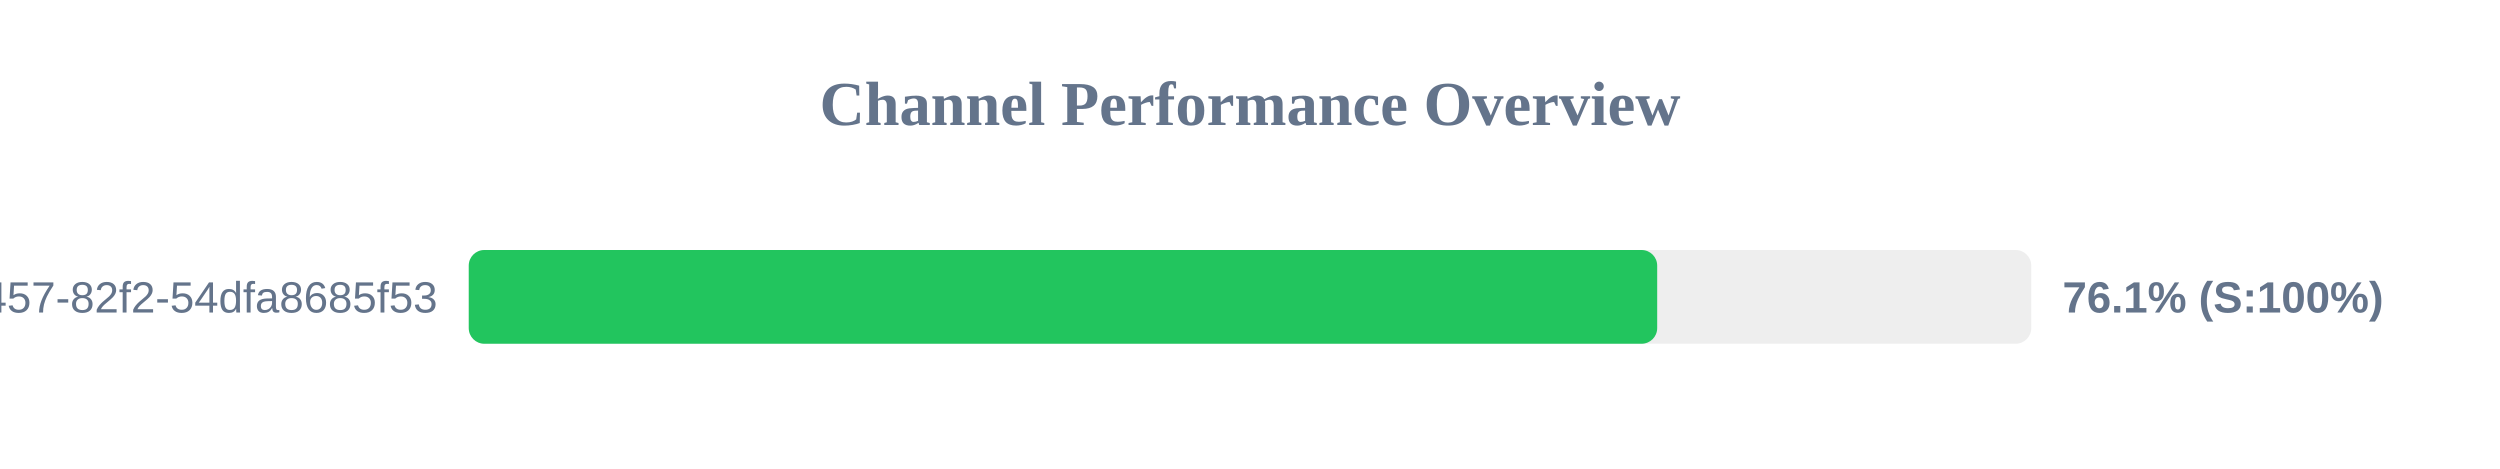
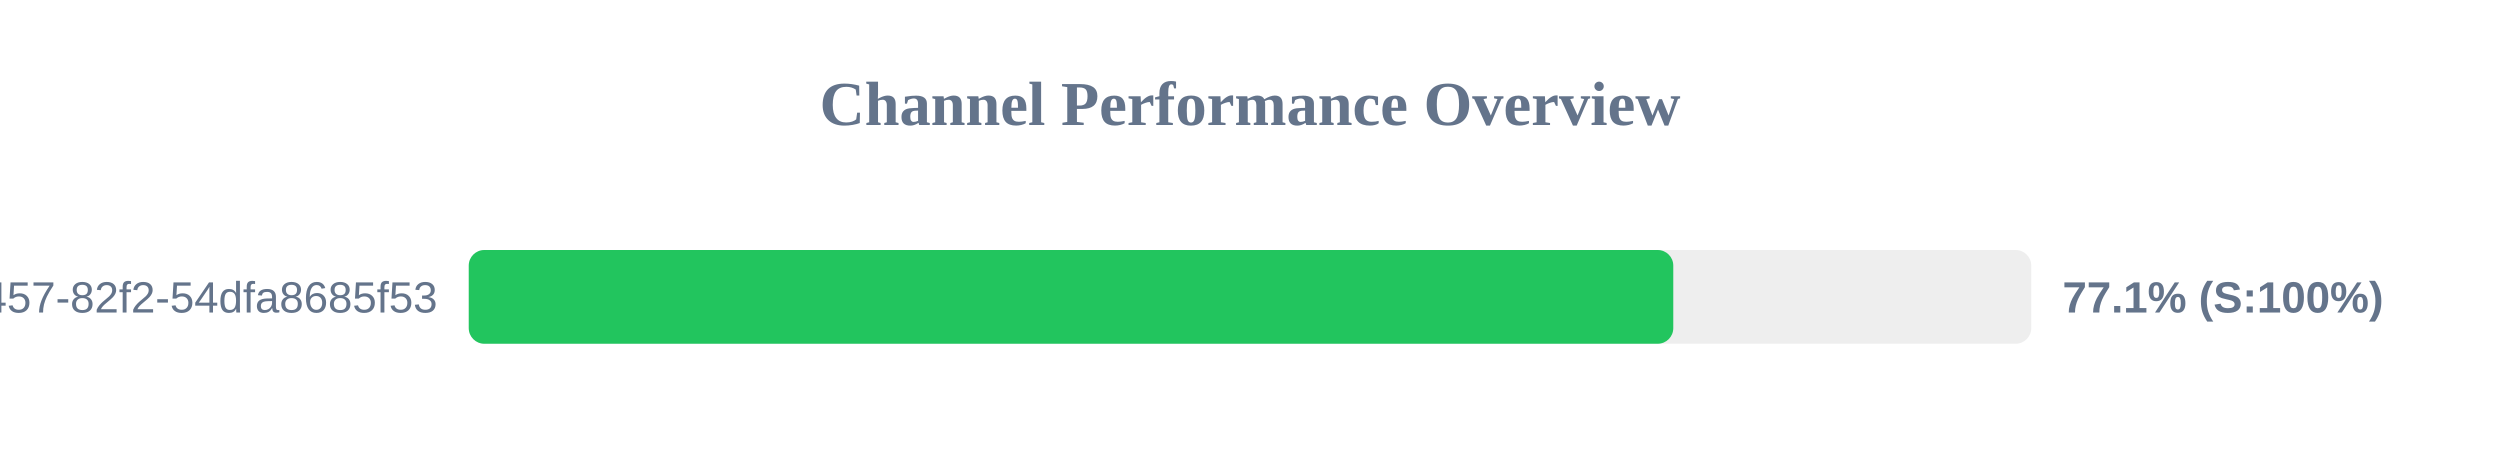
<svg xmlns="http://www.w3.org/2000/svg" width="800" height="150" version="1.1">
  <style>
        .row { font: 14px Arial; fill: #64748b; }
        .score { font: bold 14px Arial; fill: #64748b; }
    </style>
  <text x="400" y="40" text-anchor="middle" font-size="20px" font-weight="bold" fill="#64748b">Channel Performance Overview</text>
  <rect x="150" y="80" width="500" height="30" fill="#eee" rx="5" />
-   <rect x="150" y="80" width="380.3" height="30" fill="#22c55e" rx="5" />
+   <rect x="150" y="80" width="385.45" height="30" fill="#22c55e" rx="5" />
  <text x="140" y="100" text-anchor="end" class="row">?uuid=413c8b50-96bf-4457-82f2-54dfa8685f53</text>
-   <text x="660" y="100" text-anchor="start" class="score">76.1% (S:100%)</text>
+   <text x="660" y="100" text-anchor="start" class="score">77.1% (S:100%)</text>
</svg>
